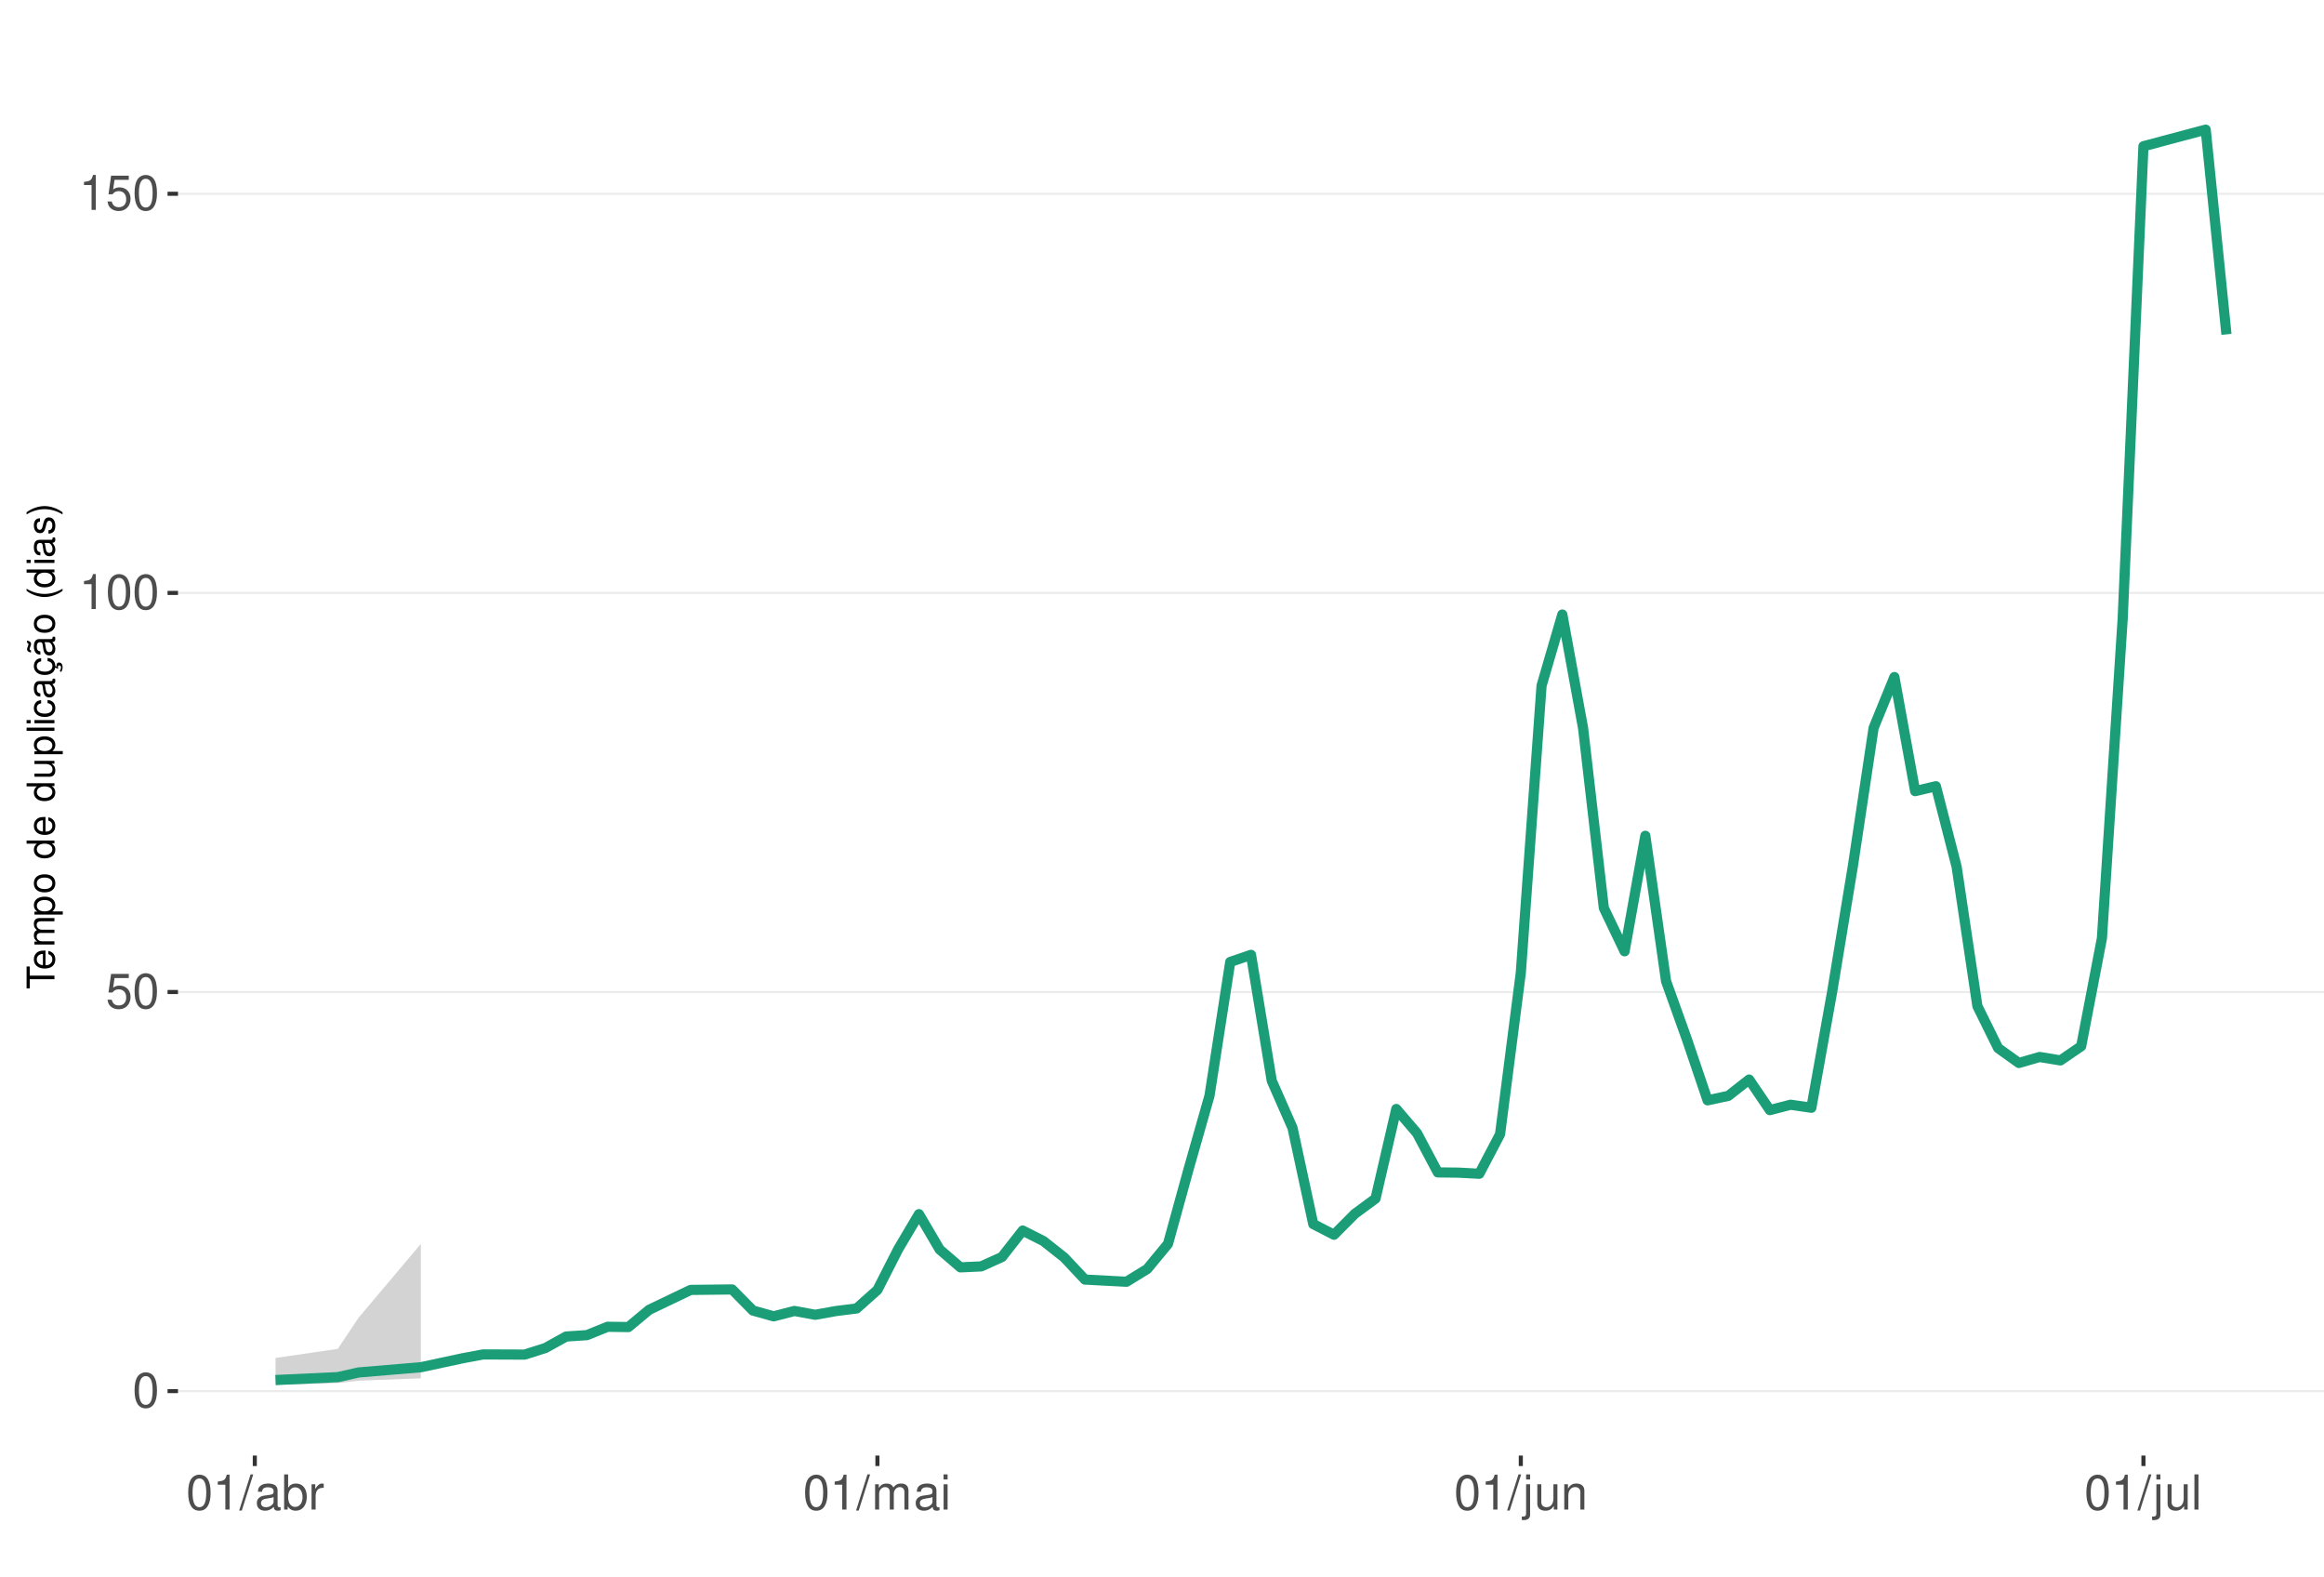
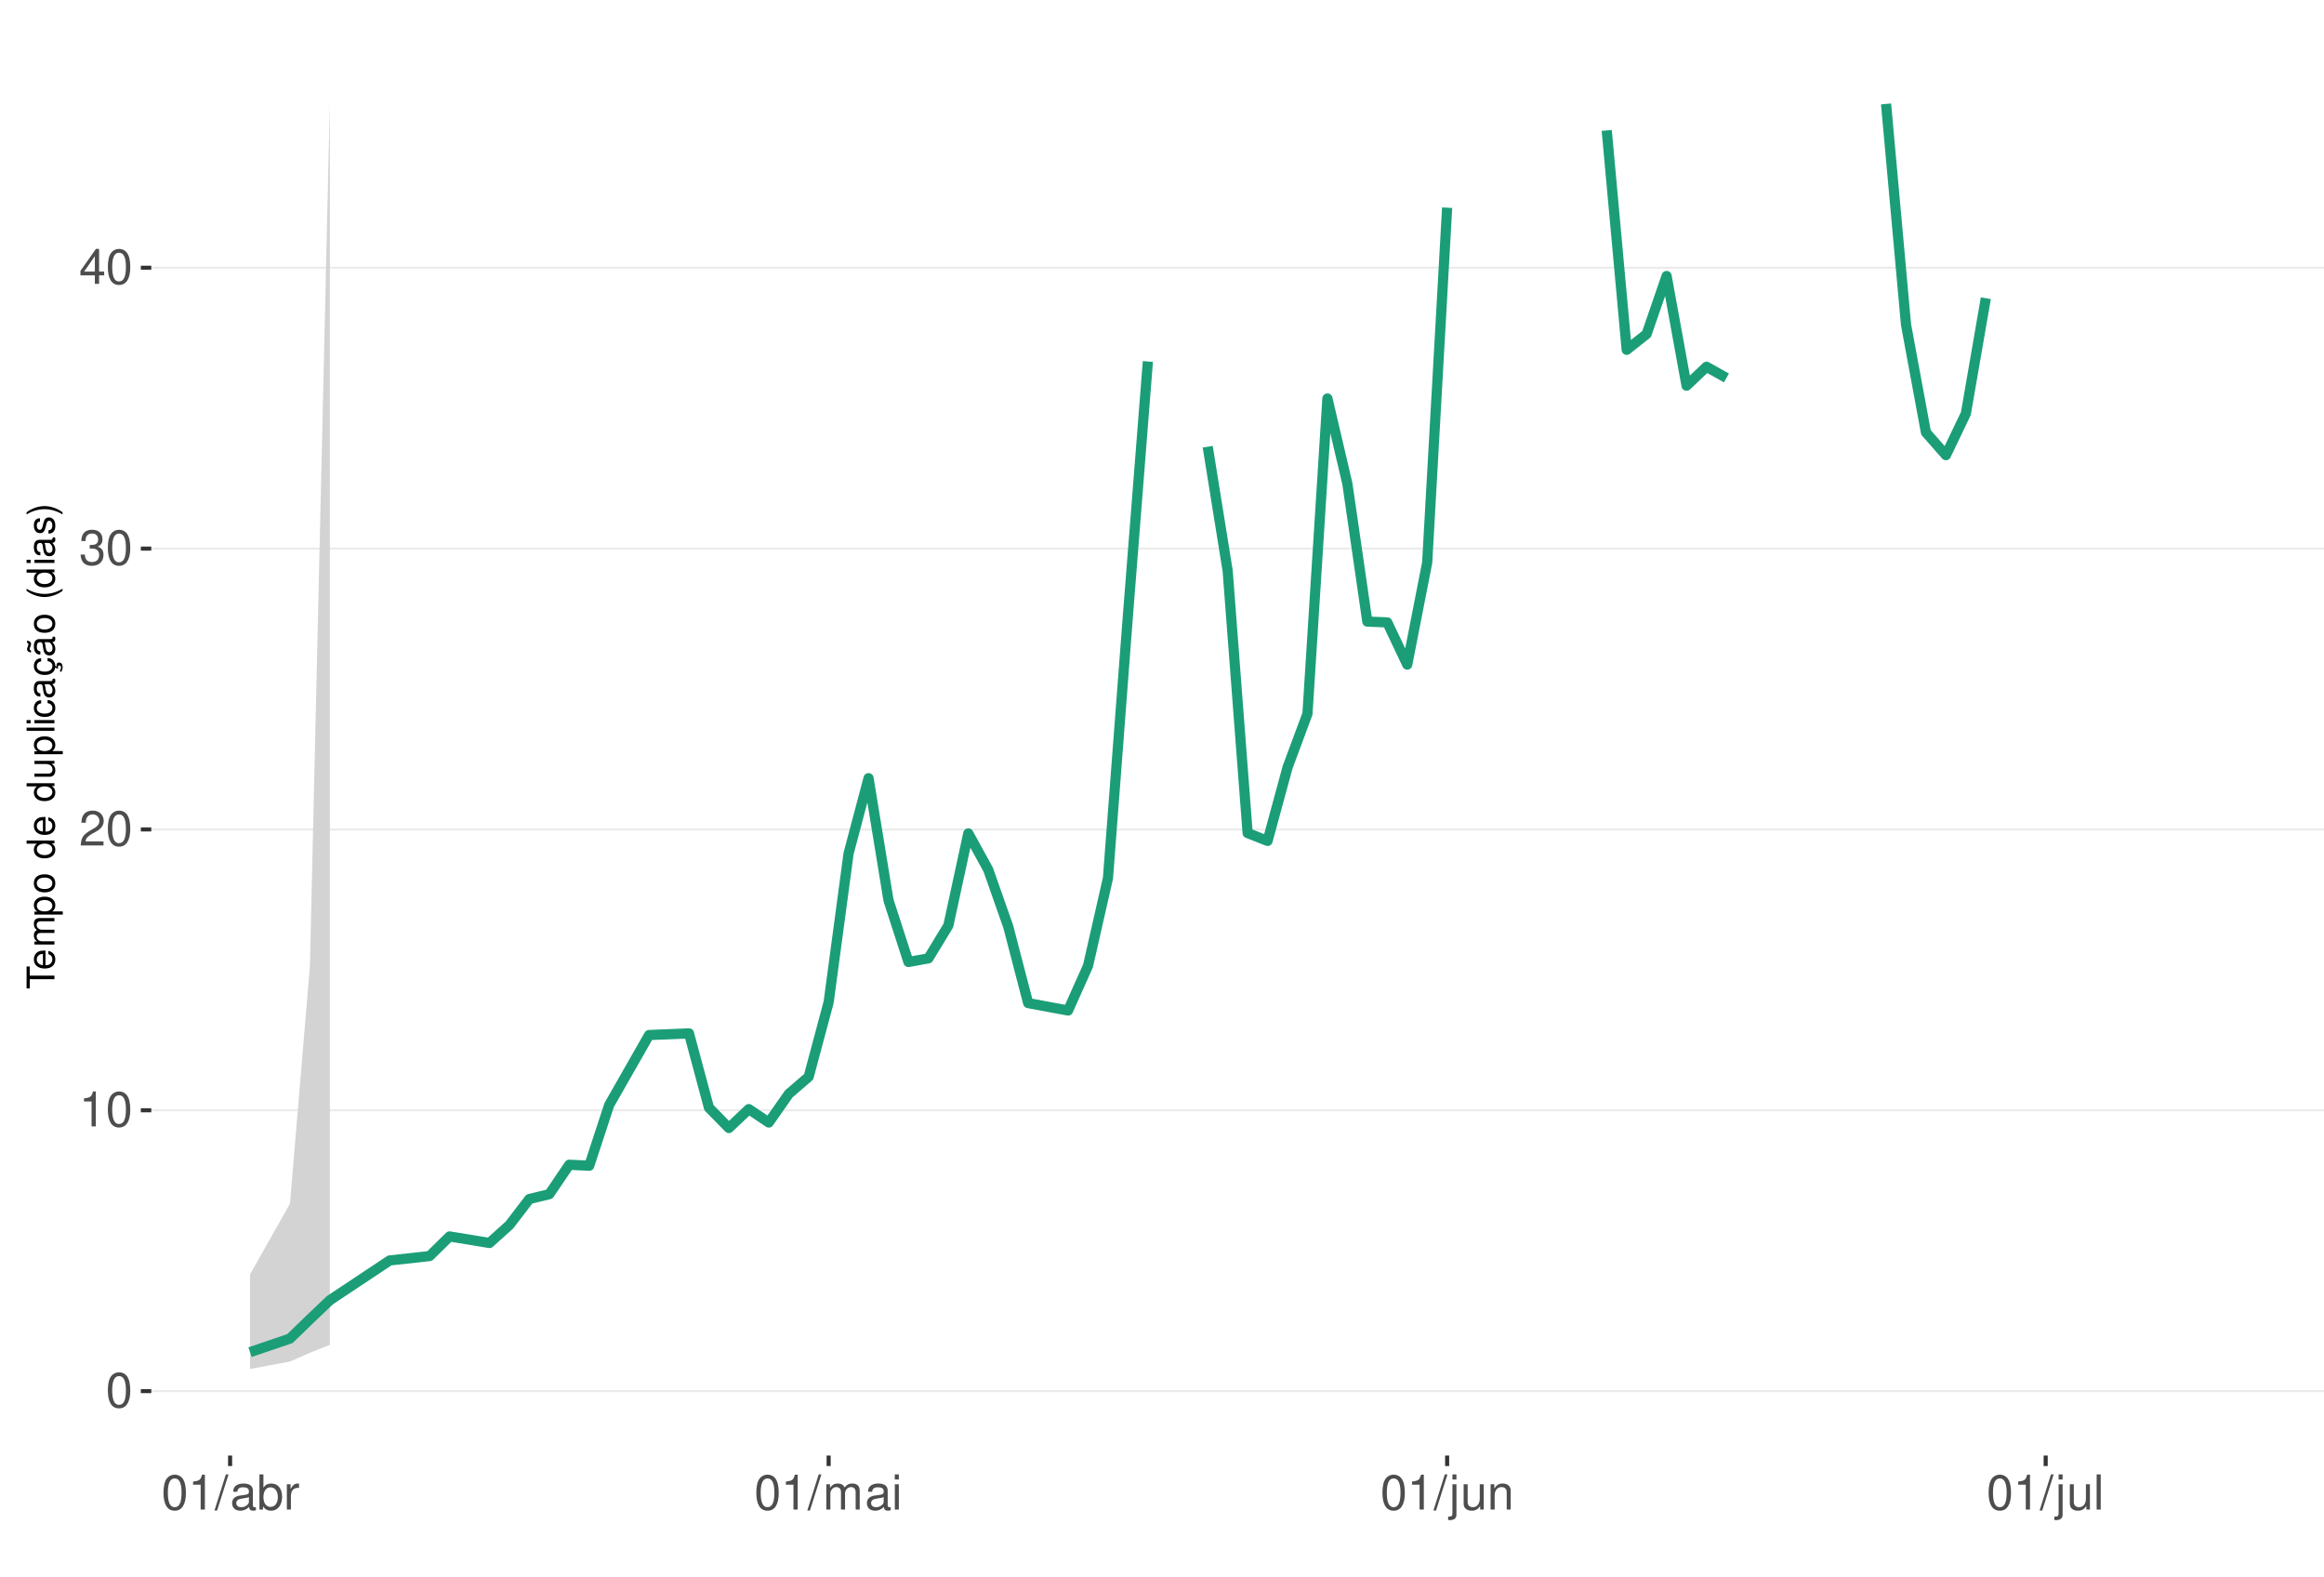
<svg xmlns="http://www.w3.org/2000/svg" xmlns:xlink="http://www.w3.org/1999/xlink" width="609pt" height="413pt" viewBox="0 0 609 413" version="1.1">
  <defs>
    <g>
      <symbol overflow="visible" id="glyph0-0">
        <path style="stroke:none;" d="" />
      </symbol>
      <symbol overflow="visible" id="glyph0-1">
        <path style="stroke:none;" d="M 3.484 -9.156 C 2.641 -9.156 1.891 -8.766 1.422 -8.156 C 0.828 -7.344 0.547 -6.125 0.547 -4.422 C 0.547 -1.344 1.562 0.297 3.484 0.297 C 5.375 0.297 6.422 -1.344 6.422 -4.359 C 6.422 -6.125 6.141 -7.312 5.547 -8.156 C 5.078 -8.781 4.328 -9.156 3.484 -9.156 Z M 3.484 -8.156 C 4.688 -8.156 5.281 -6.938 5.281 -4.453 C 5.281 -1.844 4.703 -0.625 3.453 -0.625 C 2.281 -0.625 1.688 -1.891 1.688 -4.422 C 1.688 -6.938 2.281 -8.156 3.484 -8.156 Z M 3.484 -8.156 " />
      </symbol>
      <symbol overflow="visible" id="glyph0-2">
-         <path style="stroke:none;" d="M 6.031 -8.969 L 1.391 -8.969 L 0.719 -4.094 L 1.75 -4.094 C 2.266 -4.703 2.703 -4.922 3.406 -4.922 C 4.609 -4.922 5.359 -4.094 5.359 -2.766 C 5.359 -1.484 4.609 -0.703 3.391 -0.703 C 2.422 -0.703 1.828 -1.188 1.562 -2.203 L 0.438 -2.203 C 0.594 -1.469 0.719 -1.109 0.984 -0.781 C 1.5 -0.094 2.406 0.297 3.422 0.297 C 5.234 0.297 6.5 -1.031 6.5 -2.922 C 6.5 -4.703 5.312 -5.906 3.594 -5.906 C 2.969 -5.906 2.453 -5.75 1.938 -5.359 L 2.297 -7.875 L 6.031 -7.875 Z M 6.031 -8.969 " />
+         <path style="stroke:none;" d="M 3.281 -6.516 L 3.281 0 L 4.391 0 L 4.391 -9.156 L 3.656 -9.156 C 3.266 -7.75 3.016 -7.562 1.297 -7.328 L 1.297 -6.516 Z M 3.281 -6.516 " />
      </symbol>
      <symbol overflow="visible" id="glyph0-3">
-         <path style="stroke:none;" d="M 3.281 -6.516 L 3.281 0 L 4.391 0 L 4.391 -9.156 L 3.656 -9.156 C 3.266 -7.75 3.016 -7.562 1.297 -7.328 L 1.297 -6.516 Z M 3.281 -6.516 " />
+         <path style="stroke:none;" d="M 6.406 -1.094 L 1.688 -1.094 C 1.797 -1.859 2.203 -2.344 3.297 -3.016 L 4.562 -3.719 C 5.828 -4.422 6.469 -5.359 6.469 -6.484 C 6.469 -7.234 6.156 -7.953 5.625 -8.438 C 5.094 -8.922 4.438 -9.156 3.594 -9.156 C 2.453 -9.156 1.609 -8.75 1.109 -7.953 C 0.797 -7.484 0.656 -6.906 0.625 -5.984 L 1.75 -5.984 C 1.781 -6.609 1.859 -6.969 2.016 -7.281 C 2.297 -7.828 2.891 -8.172 3.562 -8.172 C 4.562 -8.172 5.328 -7.438 5.328 -6.453 C 5.328 -5.719 4.906 -5.094 4.109 -4.625 L 2.953 -3.953 C 1.078 -2.875 0.531 -2.016 0.438 -0.016 L 6.406 -0.016 Z M 6.406 -1.094 " />
      </symbol>
      <symbol overflow="visible" id="glyph0-4">
+         <path style="stroke:none;" d="M 2.797 -4.219 L 3.406 -4.219 C 4.625 -4.219 5.266 -3.641 5.266 -2.547 C 5.266 -1.391 4.562 -0.703 3.422 -0.703 C 2.188 -0.703 1.594 -1.312 1.516 -2.656 L 0.406 -2.656 C 0.453 -1.922 0.578 -1.438 0.797 -1.031 C 1.266 -0.156 2.141 0.297 3.359 0.297 C 5.219 0.297 6.406 -0.828 6.406 -2.562 C 6.406 -3.719 5.969 -4.359 4.891 -4.734 C 5.719 -5.078 6.141 -5.703 6.141 -6.625 C 6.141 -8.203 5.109 -9.156 3.406 -9.156 C 1.594 -9.156 0.625 -8.141 0.594 -6.203 L 1.703 -6.203 C 1.719 -6.766 1.766 -7.078 1.906 -7.359 C 2.172 -7.875 2.719 -8.172 3.422 -8.172 C 4.406 -8.172 5 -7.578 5 -6.594 C 5 -5.953 4.766 -5.562 4.281 -5.344 C 3.969 -5.219 3.562 -5.156 2.797 -5.156 Z M 2.797 -4.219 " />
+       </symbol>
+       <symbol overflow="visible" id="glyph0-5">
+         <path style="stroke:none;" d="M 4.141 -2.219 L 4.141 0 L 5.25 0 L 5.25 -2.219 L 6.578 -2.219 L 6.578 -3.219 L 5.25 -3.219 L 5.25 -9.156 L 4.422 -9.156 L 0.359 -3.391 L 0.359 -2.219 Z M 4.141 -3.219 L 1.328 -3.219 L 4.141 -7.25 Z M 4.141 -3.219 " />
+       </symbol>
+       <symbol overflow="visible" id="glyph0-6">
        <path style="stroke:none;" d="M 2.891 -9.219 L -0.094 0.25 L 0.594 0.25 L 3.594 -9.219 Z M 2.891 -9.219 " />
      </symbol>
-       <symbol overflow="visible" id="glyph0-5">
+       <symbol overflow="visible" id="glyph0-7">
        <path style="stroke:none;" d="M 6.766 -0.625 C 6.656 -0.594 6.609 -0.594 6.547 -0.594 C 6.172 -0.594 5.969 -0.781 5.969 -1.109 L 5.969 -5.016 C 5.969 -6.188 5.109 -6.828 3.484 -6.828 C 2.5 -6.828 1.734 -6.547 1.281 -6.047 C 0.969 -5.703 0.844 -5.328 0.828 -4.672 L 1.891 -4.672 C 1.969 -5.484 2.453 -5.844 3.438 -5.844 C 4.406 -5.844 4.922 -5.5 4.922 -4.859 L 4.922 -4.578 C 4.906 -4.125 4.688 -3.969 3.828 -3.844 C 2.328 -3.656 2.094 -3.609 1.703 -3.438 C 0.922 -3.109 0.531 -2.531 0.531 -1.672 C 0.531 -0.469 1.359 0.297 2.703 0.297 C 3.547 0.297 4.219 0 4.969 -0.688 C 5.031 0 5.359 0.297 6.047 0.297 C 6.281 0.297 6.422 0.266 6.766 0.172 Z M 4.922 -2.094 C 4.922 -1.734 4.828 -1.516 4.5 -1.234 C 4.078 -0.828 3.562 -0.625 2.938 -0.625 C 2.109 -0.625 1.625 -1.031 1.625 -1.703 C 1.625 -2.391 2.094 -2.75 3.234 -2.906 C 4.359 -3.062 4.562 -3.109 4.922 -3.281 Z M 4.922 -2.094 " />
      </symbol>
-       <symbol overflow="visible" id="glyph0-6">
+       <symbol overflow="visible" id="glyph0-8">
        <path style="stroke:none;" d="M 0.688 -9.219 L 0.688 0 L 1.625 0 L 1.625 -0.844 C 2.141 -0.078 2.812 0.297 3.734 0.297 C 5.484 0.297 6.625 -1.141 6.625 -3.344 C 6.625 -5.5 5.547 -6.828 3.781 -6.828 C 2.875 -6.828 2.234 -6.484 1.734 -5.734 L 1.734 -9.219 Z M 3.578 -5.828 C 4.766 -5.828 5.516 -4.812 5.516 -3.234 C 5.516 -1.719 4.734 -0.703 3.578 -0.703 C 2.453 -0.703 1.734 -1.703 1.734 -3.266 C 1.734 -4.828 2.453 -5.828 3.578 -5.828 Z M 3.578 -5.828 " />
      </symbol>
-       <symbol overflow="visible" id="glyph0-7">
+       <symbol overflow="visible" id="glyph0-9">
        <path style="stroke:none;" d="M 0.875 -6.625 L 0.875 0 L 1.938 0 L 1.938 -3.438 C 1.953 -5.031 2.609 -5.75 4.062 -5.703 L 4.062 -6.781 C 3.891 -6.812 3.781 -6.828 3.656 -6.828 C 2.969 -6.828 2.453 -6.422 1.844 -5.422 L 1.844 -6.625 Z M 0.875 -6.625 " />
      </symbol>
-       <symbol overflow="visible" id="glyph0-8">
+       <symbol overflow="visible" id="glyph0-10">
        <path style="stroke:none;" d="M 0.891 -6.625 L 0.891 0 L 1.953 0 L 1.953 -4.156 C 1.953 -5.125 2.641 -5.891 3.5 -5.891 C 4.297 -5.891 4.734 -5.422 4.734 -4.562 L 4.734 0 L 5.797 0 L 5.797 -4.156 C 5.797 -5.125 6.5 -5.891 7.359 -5.891 C 8.125 -5.891 8.578 -5.406 8.578 -4.562 L 8.578 0 L 9.641 0 L 9.641 -4.969 C 9.641 -6.156 8.953 -6.828 7.719 -6.828 C 6.828 -6.828 6.297 -6.562 5.688 -5.812 C 5.297 -6.516 4.766 -6.828 3.891 -6.828 C 3.016 -6.828 2.422 -6.5 1.859 -5.688 L 1.859 -6.625 Z M 0.891 -6.625 " />
      </symbol>
-       <symbol overflow="visible" id="glyph0-9">
+       <symbol overflow="visible" id="glyph0-11">
        <path style="stroke:none;" d="M 1.891 -6.625 L 0.844 -6.625 L 0.844 0 L 1.891 0 Z M 1.891 -9.219 L 0.828 -9.219 L 0.828 -7.891 L 1.891 -7.891 Z M 1.891 -9.219 " />
      </symbol>
-       <symbol overflow="visible" id="glyph0-10">
+       <symbol overflow="visible" id="glyph0-12">
        <path style="stroke:none;" d="M 0.891 -6.625 L 0.891 0.969 C 0.891 1.625 0.688 1.828 0.031 1.828 C -0.047 1.828 -0.094 1.828 -0.234 1.828 L -0.234 2.719 C -0.094 2.75 -0.031 2.766 0.125 2.766 C 1.312 2.766 1.938 2.297 1.938 1.375 L 1.938 -6.625 Z M 1.938 -9.219 L 0.891 -9.219 L 0.891 -7.891 L 1.938 -7.891 Z M 1.938 -9.219 " />
      </symbol>
-       <symbol overflow="visible" id="glyph0-11">
+       <symbol overflow="visible" id="glyph0-13">
        <path style="stroke:none;" d="M 6.094 0 L 6.094 -6.625 L 5.047 -6.625 L 5.047 -2.875 C 5.047 -1.516 4.344 -0.625 3.234 -0.625 C 2.406 -0.625 1.875 -1.141 1.875 -1.938 L 1.875 -6.625 L 0.828 -6.625 L 0.828 -1.516 C 0.828 -0.422 1.641 0.297 2.938 0.297 C 3.906 0.297 4.531 -0.047 5.156 -0.922 L 5.156 0 Z M 6.094 0 " />
      </symbol>
-       <symbol overflow="visible" id="glyph0-12">
+       <symbol overflow="visible" id="glyph0-14">
        <path style="stroke:none;" d="M 0.891 -6.625 L 0.891 0 L 1.953 0 L 1.953 -3.656 C 1.953 -5.016 2.656 -5.891 3.75 -5.891 C 4.578 -5.891 5.109 -5.391 5.109 -4.594 L 5.109 0 L 6.156 0 L 6.156 -5.016 C 6.156 -6.109 5.344 -6.828 4.062 -6.828 C 3.078 -6.828 2.438 -6.438 1.859 -5.516 L 1.859 -6.625 Z M 0.891 -6.625 " />
      </symbol>
-       <symbol overflow="visible" id="glyph0-13">
+       <symbol overflow="visible" id="glyph0-15">
        <path style="stroke:none;" d="M 1.922 -9.219 L 0.859 -9.219 L 0.859 0 L 1.922 0 Z M 1.922 -9.219 " />
      </symbol>
      <symbol overflow="visible" id="glyph1-0">
        <path style="stroke:none;" d="" />
      </symbol>
      <symbol overflow="visible" id="glyph1-1">
        <path style="stroke:none;" d="M -6.469 -3.547 L -6.469 -5.938 L -7.297 -5.938 L -7.297 -0.203 L -6.469 -0.203 L -6.469 -2.609 L 0 -2.609 L 0 -3.547 Z M -6.469 -3.547 " />
      </symbol>
      <symbol overflow="visible" id="glyph1-2">
        <path style="stroke:none;" d="M -2.344 -5.125 C -3.141 -5.125 -3.625 -5.062 -4.016 -4.922 C -4.875 -4.578 -5.391 -3.781 -5.391 -2.797 C -5.391 -1.344 -4.281 -0.406 -2.547 -0.406 C -0.812 -0.406 0.234 -1.297 0.234 -2.781 C 0.234 -3.984 -0.453 -4.812 -1.594 -5.016 L -1.594 -4.188 C -0.906 -3.953 -0.547 -3.484 -0.547 -2.812 C -0.547 -2.281 -0.781 -1.828 -1.219 -1.547 C -1.516 -1.344 -1.812 -1.281 -2.344 -1.266 Z M -3.016 -1.297 C -3.984 -1.359 -4.625 -1.953 -4.625 -2.797 C -4.625 -3.641 -3.953 -4.234 -3.016 -4.234 Z M -3.016 -1.297 " />
      </symbol>
      <symbol overflow="visible" id="glyph1-3">
        <path style="stroke:none;" d="M -5.234 -0.703 L 0 -0.703 L 0 -1.547 L -3.297 -1.547 C -4.047 -1.547 -4.656 -2.094 -4.656 -2.766 C -4.656 -3.391 -4.281 -3.734 -3.609 -3.734 L 0 -3.734 L 0 -4.578 L -3.297 -4.578 C -4.047 -4.578 -4.656 -5.125 -4.656 -5.812 C -4.656 -6.422 -4.266 -6.781 -3.609 -6.781 L 0 -6.781 L 0 -7.625 L -3.938 -7.625 C -4.875 -7.625 -5.391 -7.078 -5.391 -6.094 C -5.391 -5.406 -5.188 -4.984 -4.594 -4.484 C -5.156 -4.188 -5.391 -3.766 -5.391 -3.078 C -5.391 -2.375 -5.125 -1.906 -4.5 -1.469 L -5.234 -1.469 Z M -5.234 -0.703 " />
      </symbol>
      <symbol overflow="visible" id="glyph1-4">
        <path style="stroke:none;" d="M 2.188 -0.547 L 2.188 -1.375 L -0.547 -1.375 C -0.016 -1.812 0.234 -2.312 0.234 -2.984 C 0.234 -4.344 -0.859 -5.234 -2.531 -5.234 C -4.297 -5.234 -5.391 -4.375 -5.391 -2.984 C -5.391 -2.266 -5.062 -1.703 -4.453 -1.312 L -5.234 -1.312 L -5.234 -0.547 Z M -4.609 -2.844 C -4.609 -3.766 -3.797 -4.359 -2.547 -4.359 C -1.359 -4.359 -0.547 -3.75 -0.547 -2.844 C -0.547 -1.953 -1.344 -1.375 -2.578 -1.375 C -3.812 -1.375 -4.609 -1.953 -4.609 -2.844 Z M -4.609 -2.844 " />
      </symbol>
      <symbol overflow="visible" id="glyph1-5">
        <path style="stroke:none;" d="M -5.391 -2.719 C -5.391 -1.234 -4.344 -0.359 -2.578 -0.359 C -0.812 -0.359 0.234 -1.234 0.234 -2.734 C 0.234 -4.203 -0.812 -5.094 -2.547 -5.094 C -4.359 -5.094 -5.391 -4.234 -5.391 -2.719 Z M -4.625 -2.734 C -4.625 -3.672 -3.844 -4.234 -2.547 -4.234 C -1.312 -4.234 -0.547 -3.656 -0.547 -2.734 C -0.547 -1.797 -1.312 -1.234 -2.578 -1.234 C -3.844 -1.234 -4.625 -1.797 -4.625 -2.734 Z M -4.625 -2.734 " />
      </symbol>
      <symbol overflow="visible" id="glyph1-6">
        <path style="stroke:none;" d="" />
      </symbol>
      <symbol overflow="visible" id="glyph1-7">
        <path style="stroke:none;" d="M -7.297 -4.953 L -7.297 -4.125 L -4.578 -4.125 C -5.109 -3.766 -5.391 -3.203 -5.391 -2.516 C -5.391 -1.156 -4.297 -0.266 -2.625 -0.266 C -0.859 -0.266 0.234 -1.125 0.234 -2.547 C 0.234 -3.266 -0.047 -3.766 -0.688 -4.203 L 0 -4.203 L 0 -4.953 Z M -4.609 -2.656 C -4.609 -3.547 -3.812 -4.125 -2.562 -4.125 C -1.344 -4.125 -0.547 -3.547 -0.547 -2.656 C -0.547 -1.734 -1.359 -1.125 -2.578 -1.125 C -3.797 -1.125 -4.609 -1.734 -4.609 -2.656 Z M -4.609 -2.656 " />
      </symbol>
      <symbol overflow="visible" id="glyph1-8">
        <path style="stroke:none;" d="M 0 -4.812 L -5.234 -4.812 L -5.234 -3.984 L -2.266 -3.984 C -1.203 -3.984 -0.5 -3.438 -0.5 -2.562 C -0.5 -1.906 -0.906 -1.484 -1.531 -1.484 L -5.234 -1.484 L -5.234 -0.656 L -1.203 -0.656 C -0.328 -0.656 0.234 -1.297 0.234 -2.312 C 0.234 -3.094 -0.047 -3.578 -0.734 -4.062 L 0 -4.062 Z M 0 -4.812 " />
      </symbol>
      <symbol overflow="visible" id="glyph1-9">
        <path style="stroke:none;" d="M -7.297 -1.516 L -7.297 -0.688 L 0 -0.688 L 0 -1.516 Z M -7.297 -1.516 " />
      </symbol>
      <symbol overflow="visible" id="glyph1-10">
        <path style="stroke:none;" d="M -5.234 -1.5 L -5.234 -0.672 L 0 -0.672 L 0 -1.5 Z M -7.297 -1.5 L -7.297 -0.656 L -6.234 -0.656 L -6.234 -1.5 Z M -7.297 -1.5 " />
      </symbol>
      <symbol overflow="visible" id="glyph1-11">
        <path style="stroke:none;" d="M -3.484 -4.703 C -3.984 -4.672 -4.312 -4.562 -4.609 -4.359 C -5.094 -4 -5.391 -3.375 -5.391 -2.641 C -5.391 -1.219 -4.266 -0.312 -2.531 -0.312 C -0.844 -0.312 0.234 -1.203 0.234 -2.625 C 0.234 -3.875 -0.516 -4.672 -1.797 -4.766 L -1.797 -3.938 C -0.953 -3.797 -0.547 -3.359 -0.547 -2.656 C -0.547 -1.734 -1.297 -1.188 -2.531 -1.188 C -3.844 -1.188 -4.625 -1.719 -4.625 -2.625 C -4.625 -3.328 -4.203 -3.766 -3.484 -3.875 Z M -3.484 -4.703 " />
      </symbol>
      <symbol overflow="visible" id="glyph1-12">
        <path style="stroke:none;" d="M -0.484 -5.344 C -0.469 -5.266 -0.469 -5.219 -0.469 -5.172 C -0.469 -4.875 -0.625 -4.719 -0.875 -4.719 L -3.953 -4.719 C -4.891 -4.719 -5.391 -4.047 -5.391 -2.75 C -5.391 -1.984 -5.172 -1.375 -4.781 -1.016 C -4.516 -0.766 -4.203 -0.672 -3.688 -0.656 L -3.688 -1.484 C -4.328 -1.562 -4.625 -1.938 -4.625 -2.719 C -4.625 -3.484 -4.344 -3.891 -3.844 -3.891 L -3.625 -3.891 C -3.266 -3.875 -3.125 -3.703 -3.047 -3.016 C -2.891 -1.844 -2.844 -1.656 -2.719 -1.344 C -2.453 -0.734 -2 -0.422 -1.312 -0.422 C -0.375 -0.422 0.234 -1.078 0.234 -2.141 C 0.234 -2.797 0 -3.328 -0.547 -3.922 C 0 -3.984 0.234 -4.234 0.234 -4.781 C 0.234 -4.953 0.203 -5.062 0.141 -5.344 Z M -1.656 -3.891 C -1.375 -3.891 -1.203 -3.812 -0.969 -3.562 C -0.656 -3.219 -0.5 -2.812 -0.5 -2.312 C -0.5 -1.672 -0.812 -1.297 -1.344 -1.297 C -1.891 -1.297 -2.172 -1.656 -2.297 -2.547 C -2.422 -3.438 -2.453 -3.609 -2.594 -3.891 Z M -1.656 -3.891 " />
      </symbol>
      <symbol overflow="visible" id="glyph1-13">
        <path style="stroke:none;" d="M 0.234 -2.641 C 0.234 -3.875 -0.547 -4.703 -1.797 -4.766 L -1.797 -3.938 C -0.953 -3.797 -0.531 -3.359 -0.531 -2.656 C -0.531 -1.734 -1.281 -1.188 -2.516 -1.188 C -3.844 -1.188 -4.625 -1.719 -4.625 -2.625 C -4.625 -3.328 -4.203 -3.766 -3.484 -3.875 L -3.484 -4.703 C -3.984 -4.672 -4.312 -4.562 -4.609 -4.359 C -5.094 -4 -5.391 -3.375 -5.391 -2.641 C -5.391 -1.219 -4.266 -0.312 -2.531 -0.312 C -1.469 -0.312 -0.625 -0.672 -0.156 -1.312 C 0.047 -1.594 0.125 -1.812 0.203 -2.25 L 0.922 -1.938 L 0.984 -2.062 C 0.938 -2.188 0.906 -2.25 0.906 -2.375 C 0.906 -2.656 1.047 -2.828 1.281 -2.828 C 1.547 -2.828 1.734 -2.594 1.734 -2.297 C 1.734 -2.031 1.672 -1.844 1.438 -1.406 L 1.406 -1.312 L 1.812 -1.094 C 2.078 -1.75 2.141 -1.953 2.141 -2.344 C 2.141 -3.109 1.781 -3.578 1.203 -3.578 C 0.781 -3.578 0.547 -3.297 0.547 -2.797 C 0.547 -2.703 0.547 -2.641 0.562 -2.516 Z M 0.234 -2.641 " />
      </symbol>
      <symbol overflow="visible" id="glyph1-14">
        <path style="stroke:none;" d="M -0.484 -5.344 C -0.469 -5.266 -0.469 -5.219 -0.469 -5.172 C -0.469 -4.875 -0.625 -4.719 -0.875 -4.719 L -3.953 -4.719 C -4.891 -4.719 -5.391 -4.047 -5.391 -2.75 C -5.391 -1.984 -5.172 -1.375 -4.781 -1.016 C -4.516 -0.766 -4.203 -0.672 -3.688 -0.656 L -3.688 -1.484 C -4.328 -1.562 -4.625 -1.938 -4.625 -2.719 C -4.625 -3.484 -4.344 -3.891 -3.844 -3.891 L -3.625 -3.891 C -3.266 -3.875 -3.125 -3.703 -3.047 -3.016 C -2.891 -1.844 -2.844 -1.656 -2.719 -1.344 C -2.453 -0.734 -2 -0.422 -1.312 -0.422 C -0.375 -0.422 0.234 -1.078 0.234 -2.141 C 0.234 -2.797 0 -3.328 -0.547 -3.922 C 0 -3.984 0.234 -4.234 0.234 -4.781 C 0.234 -4.953 0.203 -5.062 0.141 -5.344 Z M -1.656 -3.891 C -1.375 -3.891 -1.203 -3.812 -0.969 -3.562 C -0.656 -3.219 -0.5 -2.812 -0.5 -2.312 C -0.5 -1.672 -0.812 -1.297 -1.344 -1.297 C -1.891 -1.297 -2.172 -1.656 -2.297 -2.547 C -2.422 -3.438 -2.453 -3.609 -2.594 -3.891 Z M -7.172 -3.75 C -6.922 -3.672 -6.812 -3.547 -6.812 -3.375 C -6.812 -3.25 -6.875 -2.984 -6.984 -2.734 C -7.156 -2.312 -7.172 -2.25 -7.172 -2.047 C -7.172 -1.594 -6.797 -1.297 -6.141 -1.188 L -6.141 -1.766 C -6.375 -1.812 -6.5 -1.938 -6.5 -2.094 C -6.5 -2.203 -6.469 -2.344 -6.375 -2.578 C -6.156 -3.156 -6.125 -3.234 -6.125 -3.438 C -6.125 -3.922 -6.484 -4.219 -7.172 -4.312 Z M -7.172 -3.75 " />
      </symbol>
      <symbol overflow="visible" id="glyph1-15">
        <path style="stroke:none;" d="M -7.297 -2.359 C -5.984 -1.359 -4.156 -0.734 -2.594 -0.734 C -1.016 -0.734 0.812 -1.359 2.125 -2.359 L 2.125 -2.906 C 0.688 -2.031 -0.984 -1.547 -2.594 -1.547 C -4.188 -1.547 -5.875 -2.031 -7.297 -2.906 Z M -7.297 -2.359 " />
      </symbol>
      <symbol overflow="visible" id="glyph1-16">
        <path style="stroke:none;" d="M -3.781 -4.375 C -4.812 -4.375 -5.391 -3.688 -5.391 -2.484 C -5.391 -1.266 -4.766 -0.469 -3.797 -0.469 C -2.969 -0.469 -2.578 -0.891 -2.281 -2.125 L -2.094 -2.906 C -1.953 -3.484 -1.734 -3.719 -1.375 -3.719 C -0.875 -3.719 -0.547 -3.234 -0.547 -2.5 C -0.547 -2.047 -0.672 -1.672 -0.891 -1.453 C -1.047 -1.328 -1.188 -1.266 -1.562 -1.219 L -1.562 -0.344 C -0.344 -0.375 0.234 -1.062 0.234 -2.438 C 0.234 -3.75 -0.422 -4.594 -1.438 -4.594 C -2.203 -4.594 -2.641 -4.156 -2.891 -3.109 L -3.078 -2.312 C -3.234 -1.625 -3.453 -1.344 -3.828 -1.344 C -4.312 -1.344 -4.625 -1.766 -4.625 -2.453 C -4.625 -3.125 -4.328 -3.484 -3.781 -3.5 Z M -3.781 -4.375 " />
      </symbol>
      <symbol overflow="visible" id="glyph1-17">
        <path style="stroke:none;" d="M 2.125 -0.938 C 0.812 -1.938 -1.016 -2.562 -2.578 -2.562 C -4.156 -2.562 -5.984 -1.938 -7.297 -0.938 L -7.297 -0.375 C -5.859 -1.266 -4.188 -1.75 -2.578 -1.75 C -0.984 -1.75 0.703 -1.266 2.125 -0.375 Z M 2.125 -0.938 " />
      </symbol>
    </g>
    <clipPath id="clip1">
-       <path d="M 46.645 9.961 L 609 9.961 L 609 381.328 L 46.645 381.328 Z M 46.645 9.961 " />
+       <path d="M 39.645 9.961 L 609 9.961 L 609 381.328 L 39.645 381.328 Z M 39.645 9.961 " />
    </clipPath>
    <clipPath id="clip2">
-       <path d="M 46.645 364 L 609 364 L 609 365 L 46.645 365 Z M 46.645 364 " />
+       <path d="M 39.645 364 L 609 364 L 609 365 L 39.645 365 Z M 39.645 364 " />
    </clipPath>
    <clipPath id="clip3">
-       <path d="M 46.645 259 L 609 259 L 609 261 L 46.645 261 Z M 46.645 259 " />
+       <path d="M 39.645 290 L 609 290 L 609 292 L 39.645 292 Z M 39.645 290 " />
    </clipPath>
    <clipPath id="clip4">
-       <path d="M 46.645 155 L 609 155 L 609 156 L 46.645 156 Z M 46.645 155 " />
+       <path d="M 39.645 217 L 609 217 L 609 218 L 39.645 218 Z M 39.645 217 " />
    </clipPath>
    <clipPath id="clip5">
-       <path d="M 46.645 50 L 609 50 L 609 52 L 46.645 52 Z M 46.645 50 " />
+       <path d="M 39.645 143 L 609 143 L 609 144 L 39.645 144 Z M 39.645 143 " />
+     </clipPath>
+     <clipPath id="clip6">
+       <path d="M 39.645 69 L 609 69 L 609 71 L 39.645 71 Z M 39.645 69 " />
    </clipPath>
  </defs>
  <g id="surface271">
    <rect x="0" y="0" width="609" height="413" style="fill:rgb(100%,100%,100%);fill-opacity:1;stroke:none;" />
    <rect x="0" y="0" width="609" height="413" style="fill:rgb(100%,100%,100%);fill-opacity:1;stroke:none;" />
    <path style="fill:none;stroke-width:1.067;stroke-linecap:round;stroke-linejoin:round;stroke:rgb(100%,100%,100%);stroke-opacity:1;stroke-miterlimit:10;" d="M 0 413 L 609 413 L 609 0 L 0 0 Z M 0 413 " />
    <g clip-path="url(#clip1)" clip-rule="nonzero">
-       <path style=" stroke:none;fill-rule:nonzero;fill:rgb(100%,100%,100%);fill-opacity:1;" d="M 46.645 381.328 L 609 381.328 L 609 9.961 L 46.645 9.961 Z M 46.645 381.328 " />
+       <path style=" stroke:none;fill-rule:nonzero;fill:rgb(100%,100%,100%);fill-opacity:1;" d="M 39.645 381.328 L 609 381.328 L 609 9.961 L 39.645 9.961 Z M 39.645 381.328 " />
    </g>
    <g clip-path="url(#clip2)" clip-rule="nonzero">
-       <path style="fill:none;stroke-width:0.533;stroke-linecap:butt;stroke-linejoin:round;stroke:rgb(92.157%,92.157%,92.157%);stroke-opacity:1;stroke-miterlimit:10;" d="M 46.645 364.449 L 609 364.449 " />
+       <path style="fill:none;stroke-width:0.533;stroke-linecap:butt;stroke-linejoin:round;stroke:rgb(92.157%,92.157%,92.157%);stroke-opacity:1;stroke-miterlimit:10;" d="M 39.645 364.449 L 609 364.449 " />
    </g>
    <g clip-path="url(#clip3)" clip-rule="nonzero">
-       <path style="fill:none;stroke-width:0.533;stroke-linecap:butt;stroke-linejoin:round;stroke:rgb(92.157%,92.157%,92.157%);stroke-opacity:1;stroke-miterlimit:10;" d="M 46.645 259.891 L 609 259.891 " />
+       <path style="fill:none;stroke-width:0.533;stroke-linecap:butt;stroke-linejoin:round;stroke:rgb(92.157%,92.157%,92.157%);stroke-opacity:1;stroke-miterlimit:10;" d="M 39.645 290.871 L 609 290.871 " />
    </g>
    <g clip-path="url(#clip4)" clip-rule="nonzero">
-       <path style="fill:none;stroke-width:0.533;stroke-linecap:butt;stroke-linejoin:round;stroke:rgb(92.157%,92.157%,92.157%);stroke-opacity:1;stroke-miterlimit:10;" d="M 46.645 155.332 L 609 155.332 " />
+       <path style="fill:none;stroke-width:0.533;stroke-linecap:butt;stroke-linejoin:round;stroke:rgb(92.157%,92.157%,92.157%);stroke-opacity:1;stroke-miterlimit:10;" d="M 39.645 217.297 L 609 217.297 " />
    </g>
    <g clip-path="url(#clip5)" clip-rule="nonzero">
-       <path style="fill:none;stroke-width:0.533;stroke-linecap:butt;stroke-linejoin:round;stroke:rgb(92.157%,92.157%,92.157%);stroke-opacity:1;stroke-miterlimit:10;" d="M 46.645 50.77 L 609 50.77 " />
-     </g>
-     <path style=" stroke:none;fill-rule:nonzero;fill:rgb(82.745%,82.745%,82.745%);fill-opacity:1;" d="M 72.207 355.758 L 88.523 353.375 L 93.961 345.223 L 110.277 325.883 L 110.277 361.102 L 93.961 361.715 L 88.523 362.328 L 72.207 362.797 Z M 72.207 355.758 " />
-     <path style="fill:none;stroke-width:2.667;stroke-linecap:butt;stroke-linejoin:round;stroke:rgb(10.588%,61.961%,46.667%);stroke-opacity:1;stroke-miterlimit:10;" d="M 72.207 361.547 L 88.523 360.785 L 93.961 359.559 L 110.277 358.191 L 121.156 355.855 L 126.594 354.836 L 137.469 354.879 L 142.91 353.156 L 148.348 350.145 L 153.785 349.785 L 159.227 347.59 L 164.664 347.668 L 170.102 343.145 L 180.98 337.934 L 191.855 337.812 L 197.297 343.34 L 202.734 344.855 L 208.172 343.449 L 213.609 344.449 L 219.051 343.473 L 224.488 342.789 L 229.926 337.938 L 235.367 327.27 L 240.805 318.086 L 246.242 327.344 L 251.684 332.027 L 257.121 331.773 L 262.559 329.312 L 267.996 322.383 L 273.438 325.141 L 278.875 329.438 L 284.312 335.227 L 295.191 335.797 L 300.629 332.457 L 306.066 325.871 L 311.508 306.148 L 316.945 287.059 L 322.383 252.016 L 327.824 250.152 L 333.262 283.145 L 338.699 295.488 L 344.137 320.688 L 349.578 323.48 L 355.016 318.012 L 360.453 314.008 L 365.895 290.535 L 371.332 296.887 L 376.77 307.148 L 382.207 307.211 L 387.648 307.504 L 393.086 297.152 L 398.523 254.875 L 403.965 179.641 L 409.402 160.996 L 414.84 190.738 L 420.281 237.867 L 425.719 249.223 L 431.156 218.961 L 436.594 257.062 L 442.035 272.246 L 447.473 288.27 L 452.91 287.094 L 458.352 282.82 L 463.789 290.828 L 469.227 289.418 L 474.664 290.215 L 480.105 259.871 L 485.543 226.898 L 490.98 190.695 L 496.422 177.371 L 501.859 207.266 L 507.297 205.977 L 512.734 227.098 L 518.176 263.594 L 523.613 274.59 L 529.051 278.484 L 534.492 276.91 L 539.93 277.812 L 545.367 274.094 L 550.805 245.812 L 556.246 162.066 L 561.684 38.312 L 567.121 36.863 L 572.562 35.414 L 578 33.965 L 583.438 87.598 " />
-     <g style="fill:rgb(30.196%,30.196%,30.196%);fill-opacity:1;">
-       <use xlink:href="#glyph0-1" x="34.715" y="368.671" />
-     </g>
-     <g style="fill:rgb(30.196%,30.196%,30.196%);fill-opacity:1;">
-       <use xlink:href="#glyph0-2" x="27.715" y="264.112" />
-       <use xlink:href="#glyph0-1" x="34.715" y="264.112" />
-     </g>
-     <g style="fill:rgb(30.196%,30.196%,30.196%);fill-opacity:1;">
-       <use xlink:href="#glyph0-3" x="20.715" y="159.554" />
-       <use xlink:href="#glyph0-1" x="27.715" y="159.554" />
-       <use xlink:href="#glyph0-1" x="34.715" y="159.554" />
-     </g>
-     <g style="fill:rgb(30.196%,30.196%,30.196%);fill-opacity:1;">
-       <use xlink:href="#glyph0-3" x="20.715" y="54.991" />
-       <use xlink:href="#glyph0-2" x="27.715" y="54.991" />
-       <use xlink:href="#glyph0-1" x="34.715" y="54.991" />
-     </g>
-     <path style="fill:none;stroke-width:1.067;stroke-linecap:butt;stroke-linejoin:round;stroke:rgb(20%,20%,20%);stroke-opacity:1;stroke-miterlimit:10;" d="M 43.906 364.449 L 46.645 364.449 " />
-     <path style="fill:none;stroke-width:1.067;stroke-linecap:butt;stroke-linejoin:round;stroke:rgb(20%,20%,20%);stroke-opacity:1;stroke-miterlimit:10;" d="M 43.906 259.891 L 46.645 259.891 " />
-     <path style="fill:none;stroke-width:1.067;stroke-linecap:butt;stroke-linejoin:round;stroke:rgb(20%,20%,20%);stroke-opacity:1;stroke-miterlimit:10;" d="M 43.906 155.332 L 46.645 155.332 " />
-     <path style="fill:none;stroke-width:1.067;stroke-linecap:butt;stroke-linejoin:round;stroke:rgb(20%,20%,20%);stroke-opacity:1;stroke-miterlimit:10;" d="M 43.906 50.77 L 46.645 50.77 " />
-     <path style="fill:none;stroke-width:1.067;stroke-linecap:butt;stroke-linejoin:round;stroke:rgb(20%,20%,20%);stroke-opacity:1;stroke-miterlimit:10;" d="M 66.77 384.07 L 66.77 381.328 " />
-     <path style="fill:none;stroke-width:1.067;stroke-linecap:butt;stroke-linejoin:round;stroke:rgb(20%,20%,20%);stroke-opacity:1;stroke-miterlimit:10;" d="M 229.926 384.07 L 229.926 381.328 " />
-     <path style="fill:none;stroke-width:1.067;stroke-linecap:butt;stroke-linejoin:round;stroke:rgb(20%,20%,20%);stroke-opacity:1;stroke-miterlimit:10;" d="M 398.523 384.07 L 398.523 381.328 " />
-     <path style="fill:none;stroke-width:1.067;stroke-linecap:butt;stroke-linejoin:round;stroke:rgb(20%,20%,20%);stroke-opacity:1;stroke-miterlimit:10;" d="M 561.684 384.07 L 561.684 381.328 " />
-     <g style="fill:rgb(30.196%,30.196%,30.196%);fill-opacity:1;">
-       <use xlink:href="#glyph0-1" x="48.77" y="395.483" />
-       <use xlink:href="#glyph0-3" x="55.77" y="395.483" />
-       <use xlink:href="#glyph0-4" x="62.77" y="395.483" />
-       <use xlink:href="#glyph0-5" x="66.77" y="395.483" />
-       <use xlink:href="#glyph0-6" x="73.77" y="395.483" />
-       <use xlink:href="#glyph0-7" x="80.77" y="395.483" />
-     </g>
-     <g style="fill:rgb(30.196%,30.196%,30.196%);fill-opacity:1;">
-       <use xlink:href="#glyph0-1" x="210.426" y="395.483" />
-       <use xlink:href="#glyph0-3" x="217.426" y="395.483" />
-       <use xlink:href="#glyph0-4" x="224.426" y="395.483" />
-       <use xlink:href="#glyph0-8" x="228.426" y="395.483" />
-       <use xlink:href="#glyph0-5" x="239.426" y="395.483" />
-       <use xlink:href="#glyph0-9" x="246.426" y="395.483" />
-     </g>
-     <g style="fill:rgb(30.196%,30.196%,30.196%);fill-opacity:1;">
-       <use xlink:href="#glyph0-1" x="381.023" y="395.483" />
-       <use xlink:href="#glyph0-3" x="388.023" y="395.483" />
-       <use xlink:href="#glyph0-4" x="395.023" y="395.483" />
-       <use xlink:href="#glyph0-10" x="399.023" y="395.483" />
-       <use xlink:href="#glyph0-11" x="402.023" y="395.483" />
-       <use xlink:href="#glyph0-12" x="409.023" y="395.483" />
-     </g>
-     <g style="fill:rgb(30.196%,30.196%,30.196%);fill-opacity:1;">
-       <use xlink:href="#glyph0-1" x="546.184" y="395.483" />
-       <use xlink:href="#glyph0-3" x="553.184" y="395.483" />
-       <use xlink:href="#glyph0-4" x="560.184" y="395.483" />
-       <use xlink:href="#glyph0-10" x="564.184" y="395.483" />
-       <use xlink:href="#glyph0-11" x="567.184" y="395.483" />
-       <use xlink:href="#glyph0-13" x="574.184" y="395.483" />
+       <path style="fill:none;stroke-width:0.533;stroke-linecap:butt;stroke-linejoin:round;stroke:rgb(92.157%,92.157%,92.157%);stroke-opacity:1;stroke-miterlimit:10;" d="M 39.645 143.719 L 609 143.719 " />
+     </g>
+     <g clip-path="url(#clip6)" clip-rule="nonzero">
+       <path style="fill:none;stroke-width:0.533;stroke-linecap:butt;stroke-linejoin:round;stroke:rgb(92.157%,92.157%,92.157%);stroke-opacity:1;stroke-miterlimit:10;" d="M 39.645 70.141 L 609 70.141 " />
+     </g>
+     <path style=" stroke:none;fill-rule:nonzero;fill:rgb(82.745%,82.745%,82.745%);fill-opacity:1;" d="M 65.523 333.875 L 75.98 315.336 L 81.211 253.121 L 86.438 26.844 L 86.438 352.32 L 81.211 354.398 L 75.98 356.711 L 65.523 358.637 Z M 65.523 333.875 " />
+     <path style="fill:none;stroke-width:2.667;stroke-linecap:butt;stroke-linejoin:round;stroke:rgb(10.588%,61.961%,46.667%);stroke-opacity:1;stroke-miterlimit:10;" d="M 65.523 354.238 L 75.98 350.68 L 81.211 345.613 L 86.438 340.633 L 102.121 330.211 L 112.578 329.066 L 117.809 323.926 L 128.266 325.637 L 133.492 320.934 L 138.719 314.117 L 143.949 312.852 L 149.176 305.141 L 154.406 305.402 L 159.633 289.492 L 170.09 271.16 L 180.547 270.73 L 185.773 290.18 L 191.004 295.516 L 196.23 290.57 L 201.461 294.082 L 206.688 286.594 L 211.914 282.086 L 217.145 262.559 L 222.371 223.586 L 227.602 203.871 L 232.828 235.859 L 238.059 252.02 L 243.285 251.074 L 248.512 242.473 L 253.742 218.328 L 258.969 227.852 L 264.199 242.727 L 269.426 262.793 L 279.883 264.734 L 285.109 253.047 L 290.34 230.055 L 295.566 161.289 L 300.797 94.703 " />
+     <path style="fill:none;stroke-width:2.667;stroke-linecap:butt;stroke-linejoin:round;stroke:rgb(10.588%,61.961%,46.667%);stroke-opacity:1;stroke-miterlimit:10;" d="M 316.48 117.035 L 321.707 149.547 L 326.938 218.246 L 332.164 220.305 L 337.395 201.059 L 342.621 186.98 L 347.848 104.395 L 353.078 126.734 L 358.305 162.84 L 363.535 163.059 L 368.762 174.109 L 373.992 147.387 L 379.219 54.41 " />
+     <path style="fill:none;stroke-width:2.667;stroke-linecap:butt;stroke-linejoin:round;stroke:rgb(10.588%,61.961%,46.667%);stroke-opacity:1;stroke-miterlimit:10;" d="M 421.043 34.164 L 426.273 91.645 L 431.5 87.5 L 436.73 72.309 L 441.957 101.043 L 447.188 96.09 L 452.414 99.012 " />
+     <path style="fill:none;stroke-width:2.667;stroke-linecap:butt;stroke-linejoin:round;stroke:rgb(10.588%,61.961%,46.667%);stroke-opacity:1;stroke-miterlimit:10;" d="M 494.238 27.227 L 499.469 85.066 L 504.695 113.293 L 509.926 119.242 L 515.152 108.336 L 520.383 78.125 " />
+     <g style="fill:rgb(30.196%,30.196%,30.196%);fill-opacity:1;">
+       <use xlink:href="#glyph0-1" x="27.715" y="368.671" />
+     </g>
+     <g style="fill:rgb(30.196%,30.196%,30.196%);fill-opacity:1;">
+       <use xlink:href="#glyph0-2" x="20.715" y="295.093" />
+       <use xlink:href="#glyph0-1" x="27.715" y="295.093" />
+     </g>
+     <g style="fill:rgb(30.196%,30.196%,30.196%);fill-opacity:1;">
+       <use xlink:href="#glyph0-3" x="20.715" y="221.519" />
+       <use xlink:href="#glyph0-1" x="27.715" y="221.519" />
+     </g>
+     <g style="fill:rgb(30.196%,30.196%,30.196%);fill-opacity:1;">
+       <use xlink:href="#glyph0-4" x="20.715" y="147.94" />
+       <use xlink:href="#glyph0-1" x="27.715" y="147.94" />
+     </g>
+     <g style="fill:rgb(30.196%,30.196%,30.196%);fill-opacity:1;">
+       <use xlink:href="#glyph0-5" x="20.715" y="74.362" />
+       <use xlink:href="#glyph0-1" x="27.715" y="74.362" />
+     </g>
+     <path style="fill:none;stroke-width:1.067;stroke-linecap:butt;stroke-linejoin:round;stroke:rgb(20%,20%,20%);stroke-opacity:1;stroke-miterlimit:10;" d="M 36.906 364.449 L 39.645 364.449 " />
+     <path style="fill:none;stroke-width:1.067;stroke-linecap:butt;stroke-linejoin:round;stroke:rgb(20%,20%,20%);stroke-opacity:1;stroke-miterlimit:10;" d="M 36.906 290.871 L 39.645 290.871 " />
+     <path style="fill:none;stroke-width:1.067;stroke-linecap:butt;stroke-linejoin:round;stroke:rgb(20%,20%,20%);stroke-opacity:1;stroke-miterlimit:10;" d="M 36.906 217.297 L 39.645 217.297 " />
+     <path style="fill:none;stroke-width:1.067;stroke-linecap:butt;stroke-linejoin:round;stroke:rgb(20%,20%,20%);stroke-opacity:1;stroke-miterlimit:10;" d="M 36.906 143.719 L 39.645 143.719 " />
+     <path style="fill:none;stroke-width:1.067;stroke-linecap:butt;stroke-linejoin:round;stroke:rgb(20%,20%,20%);stroke-opacity:1;stroke-miterlimit:10;" d="M 36.906 70.141 L 39.645 70.141 " />
+     <path style="fill:none;stroke-width:1.067;stroke-linecap:butt;stroke-linejoin:round;stroke:rgb(20%,20%,20%);stroke-opacity:1;stroke-miterlimit:10;" d="M 60.297 384.07 L 60.297 381.328 " />
+     <path style="fill:none;stroke-width:1.067;stroke-linecap:butt;stroke-linejoin:round;stroke:rgb(20%,20%,20%);stroke-opacity:1;stroke-miterlimit:10;" d="M 217.145 384.07 L 217.145 381.328 " />
+     <path style="fill:none;stroke-width:1.067;stroke-linecap:butt;stroke-linejoin:round;stroke:rgb(20%,20%,20%);stroke-opacity:1;stroke-miterlimit:10;" d="M 379.219 384.07 L 379.219 381.328 " />
+     <path style="fill:none;stroke-width:1.067;stroke-linecap:butt;stroke-linejoin:round;stroke:rgb(20%,20%,20%);stroke-opacity:1;stroke-miterlimit:10;" d="M 536.066 384.07 L 536.066 381.328 " />
+     <g style="fill:rgb(30.196%,30.196%,30.196%);fill-opacity:1;">
+       <use xlink:href="#glyph0-1" x="42.297" y="395.483" />
+       <use xlink:href="#glyph0-2" x="49.297" y="395.483" />
+       <use xlink:href="#glyph0-6" x="56.297" y="395.483" />
+       <use xlink:href="#glyph0-7" x="60.297" y="395.483" />
+       <use xlink:href="#glyph0-8" x="67.297" y="395.483" />
+       <use xlink:href="#glyph0-9" x="74.297" y="395.483" />
+     </g>
+     <g style="fill:rgb(30.196%,30.196%,30.196%);fill-opacity:1;">
+       <use xlink:href="#glyph0-1" x="197.645" y="395.483" />
+       <use xlink:href="#glyph0-2" x="204.645" y="395.483" />
+       <use xlink:href="#glyph0-6" x="211.645" y="395.483" />
+       <use xlink:href="#glyph0-10" x="215.645" y="395.483" />
+       <use xlink:href="#glyph0-7" x="226.645" y="395.483" />
+       <use xlink:href="#glyph0-11" x="233.645" y="395.483" />
+     </g>
+     <g style="fill:rgb(30.196%,30.196%,30.196%);fill-opacity:1;">
+       <use xlink:href="#glyph0-1" x="361.719" y="395.483" />
+       <use xlink:href="#glyph0-2" x="368.719" y="395.483" />
+       <use xlink:href="#glyph0-6" x="375.719" y="395.483" />
+       <use xlink:href="#glyph0-12" x="379.719" y="395.483" />
+       <use xlink:href="#glyph0-13" x="382.719" y="395.483" />
+       <use xlink:href="#glyph0-14" x="389.719" y="395.483" />
+     </g>
+     <g style="fill:rgb(30.196%,30.196%,30.196%);fill-opacity:1;">
+       <use xlink:href="#glyph0-1" x="520.566" y="395.483" />
+       <use xlink:href="#glyph0-2" x="527.566" y="395.483" />
+       <use xlink:href="#glyph0-6" x="534.566" y="395.483" />
+       <use xlink:href="#glyph0-12" x="538.566" y="395.483" />
+       <use xlink:href="#glyph0-13" x="541.566" y="395.483" />
+       <use xlink:href="#glyph0-15" x="548.566" y="395.483" />
    </g>
    <g style="fill:rgb(0%,0%,0%);fill-opacity:1;">
      <use xlink:href="#glyph1-1" x="14.263" y="259.145" />
      <use xlink:href="#glyph1-2" x="14.263" y="254.145" />
      <use xlink:href="#glyph1-3" x="14.263" y="248.145" />
      <use xlink:href="#glyph1-4" x="14.263" y="240.145" />
      <use xlink:href="#glyph1-5" x="14.263" y="234.145" />
      <use xlink:href="#glyph1-6" x="14.263" y="228.145" />
      <use xlink:href="#glyph1-7" x="14.263" y="225.145" />
      <use xlink:href="#glyph1-2" x="14.263" y="219.145" />
      <use xlink:href="#glyph1-6" x="14.263" y="213.145" />
      <use xlink:href="#glyph1-7" x="14.263" y="210.145" />
      <use xlink:href="#glyph1-8" x="14.263" y="204.145" />
      <use xlink:href="#glyph1-4" x="14.263" y="198.145" />
      <use xlink:href="#glyph1-9" x="14.263" y="192.145" />
      <use xlink:href="#glyph1-10" x="14.263" y="190.145" />
      <use xlink:href="#glyph1-11" x="14.263" y="188.145" />
      <use xlink:href="#glyph1-12" x="14.263" y="183.145" />
      <use xlink:href="#glyph1-13" x="14.263" y="177.145" />
      <use xlink:href="#glyph1-14" x="14.263" y="172.145" />
      <use xlink:href="#glyph1-5" x="14.263" y="166.145" />
      <use xlink:href="#glyph1-6" x="14.263" y="160.145" />
      <use xlink:href="#glyph1-15" x="14.263" y="157.145" />
      <use xlink:href="#glyph1-7" x="14.263" y="154.145" />
      <use xlink:href="#glyph1-10" x="14.263" y="148.145" />
      <use xlink:href="#glyph1-12" x="14.263" y="146.145" />
      <use xlink:href="#glyph1-16" x="14.263" y="140.145" />
      <use xlink:href="#glyph1-17" x="14.263" y="135.145" />
    </g>
  </g>
</svg>
